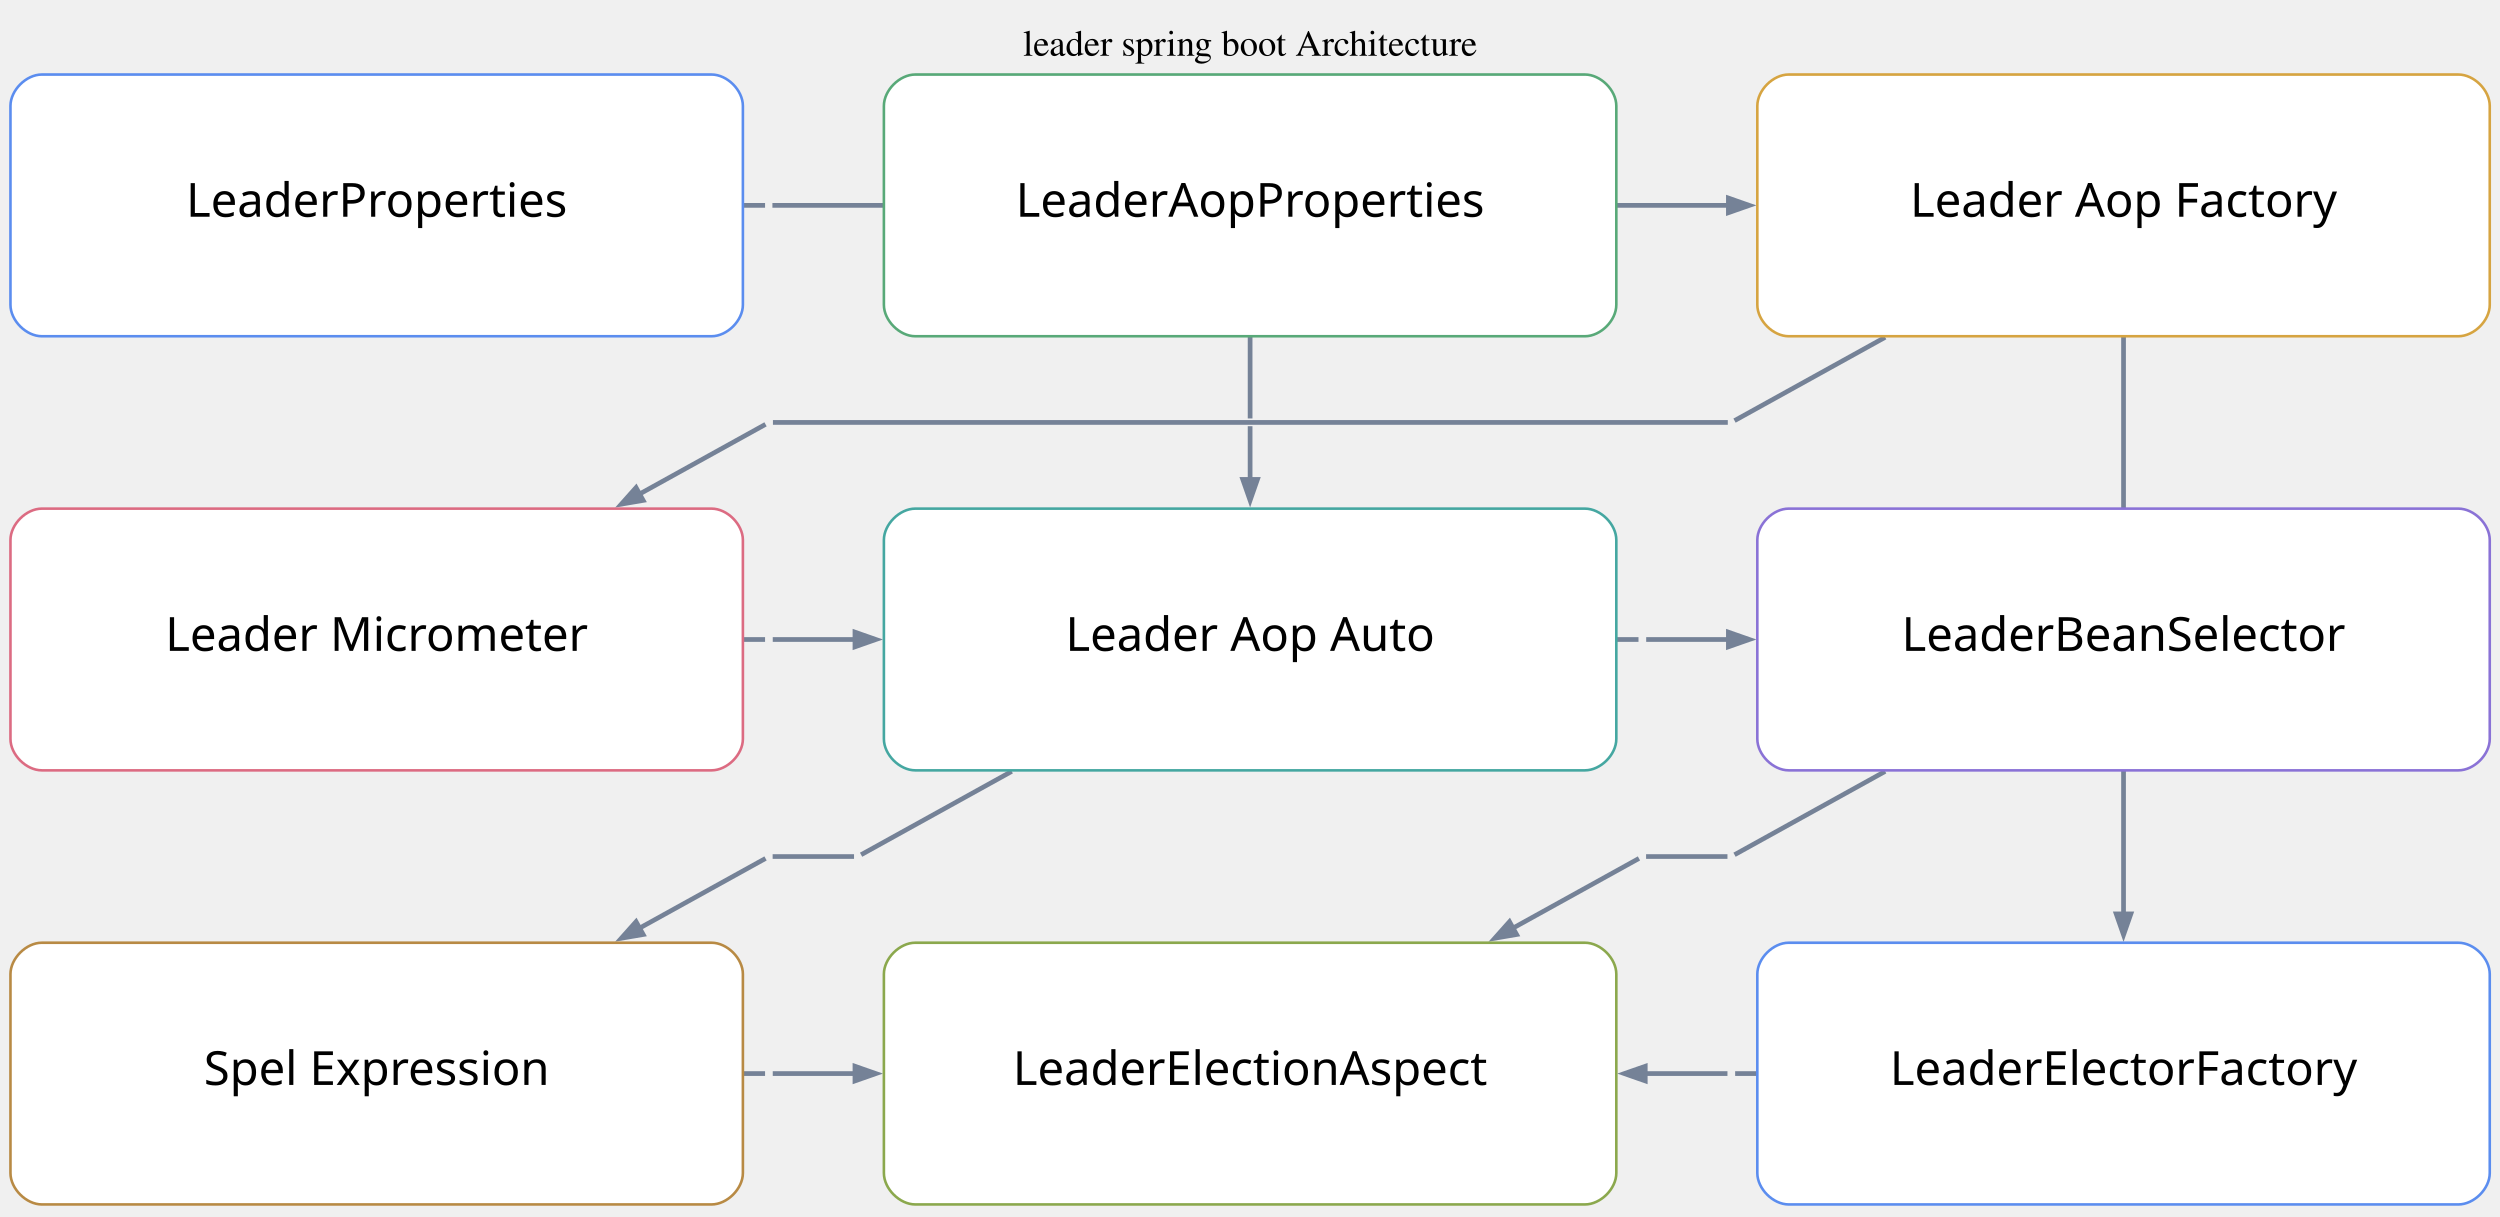
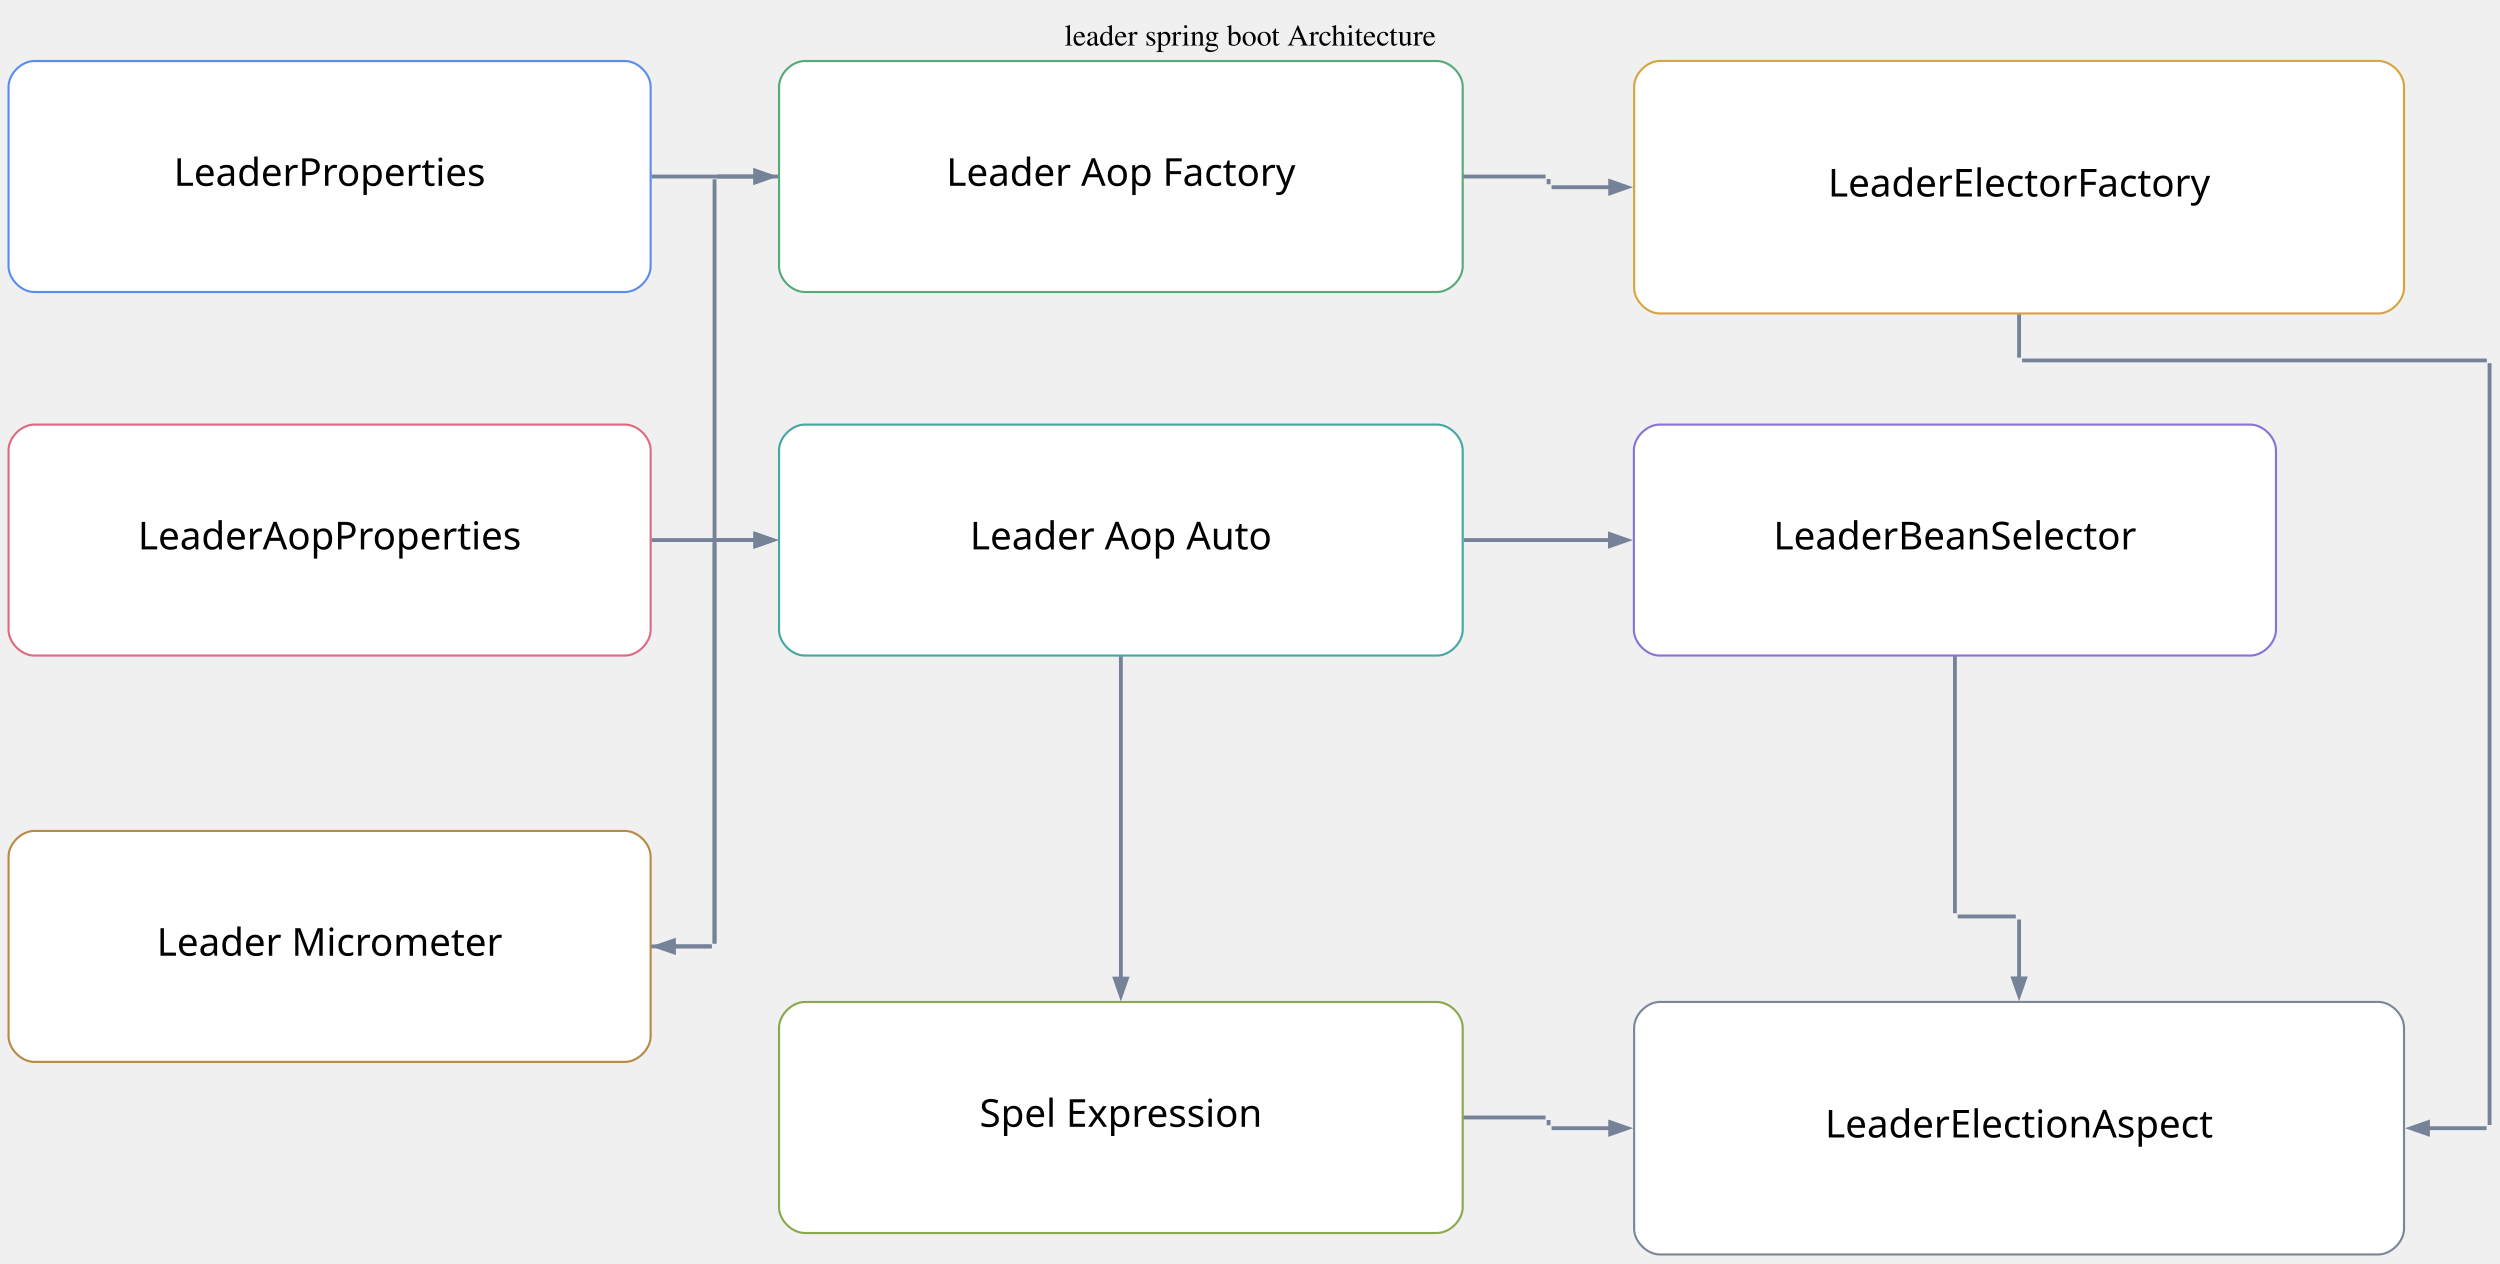
- <svg xmlns="http://www.w3.org/2000/svg" width="956pt" height="465pt" viewBox="0.00 0.00 956.00 465.00">
-   <g id="graph0" class="graph" transform="scale(1 1) rotate(0) translate(4 460.58)">
-     <text xml:space="preserve" text-anchor="middle" x="474.04" y="-439.28" font-family="Times,serif" font-size="14.00">leader spring boot Architecture</text>
-     <g id="edge28" class="edge">
-       <path fill="none" stroke="#758297" stroke-width="1.8" d="M280.2,-382.04C284.06,-382.04 286.94,-382.04 288.56,-382.04" />
+ <svg xmlns="http://www.w3.org/2000/svg" width="1169pt" height="591pt" viewBox="0.00 0.00 1169.00 591.00">
+   <g id="graph0" class="graph" transform="scale(1 1) rotate(0) translate(4 586.58)">
+     <text xml:space="preserve" text-anchor="middle" x="580.6" y="-565.28" font-family="Times,serif" font-size="14.00">leader spring boot Architecture</text>
+     <g id="edge1" class="edge">
+       <path fill="none" stroke="#758297" stroke-width="1.8" d="M300.61,-504.04C316.61,-504.04 332.97,-504.04 349.19,-504.04" />
+       <polygon fill="#758297" stroke="#758297" stroke-width="1.8" points="349.09,-506.84 357.09,-504.04 349.09,-501.24 349.09,-506.84" />
    </g>
-     <g id="edge25" class="edge">
-       <path fill="none" stroke="#758297" stroke-width="1.8" d="M474.04,-331.84C474.04,-317.64 474.04,-304.86 474.04,-300.57" />
+     <g id="edge2" class="edge">
+       <path fill="none" stroke="#758297" stroke-width="1.8" d="M680.13,-504.04C699.59,-504.04 714.25,-504.04 718.71,-504.04" />
+     </g>
+     <g id="edge21" class="edge">
+       <path fill="none" stroke="#758297" stroke-width="1.8" d="M359.81,-504.04C345.33,-504.04 334.78,-504.04 331.33,-504.04" />
+     </g>
+     <g id="edge17" class="edge">
+       <path fill="none" stroke="#758297" stroke-width="1.8" d="M940.12,-439.75C940.12,-430.1 940.12,-422.28 940.12,-419.32" />
+     </g>
+     <g id="edge5" class="edge">
+       <path fill="none" stroke="#758297" stroke-width="1.8" d="M300.61,-334.04C316.61,-334.04 332.97,-334.04 349.19,-334.04" />
+       <polygon fill="#758297" stroke="#758297" stroke-width="1.8" points="349.09,-336.84 357.09,-334.04 349.09,-331.24 349.09,-336.84" />
+     </g>
+     <g id="edge9" class="edge">
+       <path fill="none" stroke="#758297" stroke-width="1.8" d="M680.44,-334.04C703.02,-334.04 726.24,-334.04 748.84,-334.04" />
+       <polygon fill="#758297" stroke="#758297" stroke-width="1.8" points="748.8,-336.84 756.8,-334.04 748.8,-331.24 748.8,-336.84" />
+     </g>
+     <g id="edge10" class="edge">
+       <path fill="none" stroke="#758297" stroke-width="1.8" d="M520.12,-279.73C520.12,-236.15 520.12,-174.86 520.12,-128.75" />
+       <polygon fill="#758297" stroke="#758297" stroke-width="1.8" points="522.92,-128.99 520.12,-120.99 517.32,-128.99 522.92,-128.99" />
+     </g>
+     <g id="edge11" class="edge">
+       <path fill="none" stroke="#758297" stroke-width="1.8" d="M910.12,-279.8C910.12,-232.53 910.12,-169.94 910.12,-159.54" />
+     </g>
+     <g id="edge6" class="edge">
+       <path fill="none" stroke="#758297" stroke-width="1.8" d="M300.4,-144.04C314.83,-144.04 325.43,-144.04 328.9,-144.04" />
+     </g>
+     <g id="edge14" class="edge">
+       <path fill="none" stroke="#758297" stroke-width="1.8" d="M680.13,-64.04C699.59,-64.04 714.25,-64.04 718.71,-64.04" />
+     </g>
+     <g id="edge3" class="edge">
+       <path fill="none" stroke="#758297" stroke-width="1.8" d="M720.12,-502.88C720.12,-502.14 720.12,-501.18 720.12,-500.41" />
+     </g>
+     <g id="edge4" class="edge">
+       <path fill="none" stroke="#758297" stroke-width="1.8" d="M721.52,-499.04C725.09,-499.04 735.23,-499.04 749.3,-499.04" />
+       <polygon fill="#758297" stroke="#758297" stroke-width="1.8" points="748.92,-501.84 756.92,-499.04 748.92,-496.24 748.92,-501.84" />
+     </g>
+     <g id="edge7" class="edge">
+       <path fill="none" stroke="#758297" stroke-width="1.8" d="M330.12,-145.25C330.12,-160.55 330.12,-315.63 330.12,-332.55" />
+     </g>
+     <g id="edge8" class="edge">
+       <path fill="none" stroke="#758297" stroke-width="1.8" d="M331.33,-334.04C333.91,-334.04 340.47,-334.04 349.67,-334.04" />
+       <polygon fill="#758297" stroke="#758297" stroke-width="1.8" points="349.44,-336.84 357.44,-334.04 349.44,-331.24 349.44,-336.84" />
+     </g>
+     <g id="edge12" class="edge">
+       <path fill="none" stroke="#758297" stroke-width="1.8" d="M911.41,-158.04C916.25,-158.04 933.36,-158.04 938.59,-158.04" />
+     </g>
+     <g id="edge13" class="edge">
+       <path fill="none" stroke="#758297" stroke-width="1.8" d="M940.12,-156.64C940.12,-152.89 940.12,-142.02 940.12,-128.83" />
+       <polygon fill="#758297" stroke="#758297" stroke-width="1.8" points="942.92,-129.09 940.12,-121.09 937.32,-129.09 942.92,-129.09" />
+     </g>
+     <g id="edge15" class="edge">
+       <path fill="none" stroke="#758297" stroke-width="1.8" d="M720.12,-62.88C720.12,-62.14 720.12,-61.18 720.12,-60.41" />
+     </g>
+     <g id="edge16" class="edge">
+       <path fill="none" stroke="#758297" stroke-width="1.8" d="M721.52,-59.04C725.09,-59.04 735.23,-59.04 749.3,-59.04" />
+       <polygon fill="#758297" stroke="#758297" stroke-width="1.8" points="748.92,-61.84 756.92,-59.04 748.92,-56.24 748.92,-61.84" />
+     </g>
+     <g id="edge18" class="edge">
+       <path fill="none" stroke="#758297" stroke-width="1.8" d="M941.52,-418.04C959.38,-418.04 1141.78,-418.04 1158.84,-418.04" />
    </g>
    <g id="edge19" class="edge">
-       <path fill="none" stroke="#758297" stroke-width="1.8" d="M716.89,-331.61C689.41,-316.4 664.96,-302.87 659.28,-299.73" />
+       <path fill="none" stroke="#758297" stroke-width="1.8" d="M1160.12,-416.74C1160.12,-394.16 1160.12,-84.68 1160.12,-60.53" />
+     </g>
+     <g id="edge20" class="edge">
+       <path fill="none" stroke="#758297" stroke-width="1.8" d="M1158.72,-59.04C1155.15,-59.04 1145.01,-59.04 1130.94,-59.04" />
+       <polygon fill="#758297" stroke="#758297" stroke-width="1.8" points="1131.32,-56.24 1123.32,-59.04 1131.32,-61.84 1131.32,-56.24" />
    </g>
    <g id="edge22" class="edge">
-       <path fill="none" stroke="#758297" stroke-width="1.8" d="M808.04,-331.78C808.04,-287.12 808.04,-227.4 808.04,-217.47" />
-     </g>
-     <g id="edge16" class="edge">
-       <path fill="none" stroke="#758297" stroke-width="1.8" d="M280.2,-216.04C284.06,-216.04 286.94,-216.04 288.56,-216.04" />
-     </g>
-     <g id="edge10" class="edge">
-       <path fill="none" stroke="#758297" stroke-width="1.8" d="M382.89,-165.61C355.41,-150.4 330.96,-136.87 325.28,-133.73" />
-     </g>
-     <g id="edge13" class="edge">
-       <path fill="none" stroke="#758297" stroke-width="1.8" d="M614.2,-216.04C618.06,-216.04 620.94,-216.04 622.56,-216.04" />
-     </g>
-     <g id="edge7" class="edge">
-       <path fill="none" stroke="#758297" stroke-width="1.8" d="M716.89,-165.61C689.41,-150.4 664.96,-136.87 659.28,-133.73" />
-     </g>
-     <g id="edge4" class="edge">
-       <path fill="none" stroke="#758297" stroke-width="1.8" d="M280.2,-50.04C284.06,-50.04 286.94,-50.04 288.56,-50.04" />
-     </g>
-     <g id="edge1" class="edge">
-       <path fill="none" stroke="#758297" stroke-width="1.8" d="M667.88,-50.04C664.02,-50.04 661.14,-50.04 659.52,-50.04" />
-     </g>
-     <g id="edge2" class="edge">
-       <path fill="none" stroke="#758297" stroke-width="1.8" d="M656.58,-50.04C650.99,-50.04 630.98,-50.04 625.46,-50.04" />
-     </g>
-     <g id="edge3" class="edge">
-       <path fill="none" stroke="#758297" stroke-width="1.8" d="M622.74,-50.04C622.65,-50.04 622.54,-50.04 622.44,-50.04" />
-       <polygon fill="#758297" stroke="#758297" stroke-width="1.8" points="625.14,-47.24 617.14,-50.04 625.14,-52.84 625.14,-47.24" />
-     </g>
-     <g id="edge5" class="edge">
-       <path fill="none" stroke="#758297" stroke-width="1.8" d="M291.5,-50.04C297.09,-50.04 317.1,-50.04 322.62,-50.04" />
-     </g>
-     <g id="edge6" class="edge">
-       <path fill="none" stroke="#758297" stroke-width="1.8" d="M325.34,-50.04C325.43,-50.04 325.54,-50.04 325.64,-50.04" />
-       <polygon fill="#758297" stroke="#758297" stroke-width="1.8" points="322.94,-52.84 330.94,-50.04 322.94,-47.24 322.94,-52.84" />
-     </g>
-     <g id="edge8" class="edge">
-       <path fill="none" stroke="#758297" stroke-width="1.8" d="M656.58,-133.04C650.99,-133.04 630.98,-133.04 625.46,-133.04" />
-     </g>
-     <g id="edge9" class="edge">
-       <path fill="none" stroke="#758297" stroke-width="1.8" d="M622.74,-132.32C617.61,-129.48 597.87,-118.56 574.37,-105.56" />
-       <polygon fill="#758297" stroke="#758297" stroke-width="1.8" points="575.95,-103.23 567.59,-101.8 573.23,-108.13 575.95,-103.23" />
-     </g>
-     <g id="edge11" class="edge">
-       <path fill="none" stroke="#758297" stroke-width="1.8" d="M322.58,-133.04C316.99,-133.04 296.98,-133.04 291.46,-133.04" />
-     </g>
-     <g id="edge12" class="edge">
-       <path fill="none" stroke="#758297" stroke-width="1.8" d="M288.74,-132.32C283.61,-129.48 263.87,-118.56 240.37,-105.56" />
-       <polygon fill="#758297" stroke="#758297" stroke-width="1.8" points="241.95,-103.23 233.59,-101.8 239.23,-108.13 241.95,-103.23" />
-     </g>
-     <g id="edge14" class="edge">
-       <path fill="none" stroke="#758297" stroke-width="1.8" d="M625.5,-216.04C631.09,-216.04 651.1,-216.04 656.62,-216.04" />
-     </g>
-     <g id="edge15" class="edge">
-       <path fill="none" stroke="#758297" stroke-width="1.8" d="M659.34,-216.04C659.43,-216.04 659.54,-216.04 659.64,-216.04" />
-       <polygon fill="#758297" stroke="#758297" stroke-width="1.8" points="656.94,-218.84 664.94,-216.04 656.94,-213.24 656.94,-218.84" />
-     </g>
-     <g id="edge17" class="edge">
-       <path fill="none" stroke="#758297" stroke-width="1.8" d="M291.5,-216.04C297.09,-216.04 317.1,-216.04 322.62,-216.04" />
-     </g>
-     <g id="edge18" class="edge">
-       <path fill="none" stroke="#758297" stroke-width="1.8" d="M325.34,-216.04C325.43,-216.04 325.54,-216.04 325.64,-216.04" />
-       <polygon fill="#758297" stroke="#758297" stroke-width="1.8" points="322.94,-218.84 330.94,-216.04 322.94,-213.24 322.94,-218.84" />
-     </g>
-     <g id="edge20" class="edge">
-       <path fill="none" stroke="#758297" stroke-width="1.8" d="M656.71,-299.04C633.56,-299.04 316.32,-299.04 291.57,-299.04" />
-     </g>
-     <g id="edge21" class="edge">
-       <path fill="none" stroke="#758297" stroke-width="1.8" d="M288.74,-298.32C283.61,-295.48 263.87,-284.56 240.37,-271.56" />
-       <polygon fill="#758297" stroke="#758297" stroke-width="1.8" points="241.95,-269.23 233.59,-267.8 239.23,-274.13 241.95,-269.23" />
+       <path fill="none" stroke="#758297" stroke-width="1.8" d="M330.12,-502.74C330.12,-480.09 330.12,-169.75 330.12,-145.54" />
    </g>
    <g id="edge23" class="edge">
-       <path fill="none" stroke="#758297" stroke-width="1.8" d="M808.04,-216.04C808.04,-216.04 808.04,-216.04 808.04,-216.04" />
-     </g>
-     <g id="edge24" class="edge">
-       <path fill="none" stroke="#758297" stroke-width="1.8" d="M808.04,-214.6C808.04,-205.43 808.04,-154.03 808.04,-111.08" />
-       <polygon fill="#758297" stroke="#758297" stroke-width="1.8" points="810.84,-111.1 808.04,-103.1 805.24,-111.1 810.84,-111.1" />
-     </g>
-     <g id="edge26" class="edge">
-       <path fill="none" stroke="#758297" stroke-width="1.8" d="M474.04,-299.04C474.04,-299.04 474.04,-299.04 474.04,-299.04" />
-     </g>
-     <g id="edge27" class="edge">
-       <path fill="none" stroke="#758297" stroke-width="1.8" d="M474.04,-297.6C474.04,-294.5 474.04,-286.69 474.04,-277.07" />
-       <polygon fill="#758297" stroke="#758297" stroke-width="1.8" points="476.84,-277.24 474.04,-269.24 471.24,-277.24 476.84,-277.24" />
-     </g>
-     <g id="edge29" class="edge">
-       <path fill="none" stroke="#758297" stroke-width="1.8" d="M291.37,-382.04C314.52,-382.04 631.76,-382.04 656.51,-382.04" />
-     </g>
-     <g id="edge30" class="edge">
-       <path fill="none" stroke="#758297" stroke-width="1.8" d="M659.34,-382.04C659.43,-382.04 659.54,-382.04 659.64,-382.04" />
-       <polygon fill="#758297" stroke="#758297" stroke-width="1.8" points="656.94,-384.84 664.94,-382.04 656.94,-379.24 656.94,-384.84" />
+       <path fill="none" stroke="#758297" stroke-width="1.8" d="M328.56,-144.04C325.82,-144.04 319.58,-144.04 311.01,-144.04" />
+       <polygon fill="#758297" stroke="#758297" stroke-width="1.8" points="311.13,-141.24 303.13,-144.04 311.13,-146.84 311.13,-141.24" />
    </g>
    <g id="node1" class="node">
-       <path fill="#ffffff" stroke="#5b8def" d="M268.08,-432.08C268.08,-432.08 12,-432.08 12,-432.08 6,-432.08 0,-426.08 0,-420.08 0,-420.08 0,-344 0,-344 0,-338 6,-332 12,-332 12,-332 268.08,-332 268.08,-332 274.08,-332 280.08,-338 280.08,-344 280.08,-344 280.08,-420.08 280.08,-420.08 280.08,-426.08 274.08,-432.08 268.08,-432.08" />
-       <text xml:space="preserve" text-anchor="middle" x="140.04" y="-377.69" font-family="Architects Daughter" font-size="18.00">LeaderProperties</text>
+       <path fill="#ffffff" stroke="#5b8def" d="M288.24,-558.04C288.24,-558.04 12,-558.04 12,-558.04 6,-558.04 0,-552.04 0,-546.04 0,-546.04 0,-462.04 0,-462.04 0,-456.04 6,-450.04 12,-450.04 12,-450.04 288.24,-450.04 288.24,-450.04 294.24,-450.04 300.24,-456.04 300.24,-462.04 300.24,-462.04 300.24,-546.04 300.24,-546.04 300.24,-552.04 294.24,-558.04 288.24,-558.04" />
+       <text xml:space="preserve" text-anchor="middle" x="150.12" y="-499.69" font-family="Architects Daughter" font-size="18.00">LeaderProperties</text>
    </g>
    <g id="node2" class="node">
-       <path fill="#ffffff" stroke="#58a978" d="M602.08,-432.08C602.08,-432.08 346,-432.08 346,-432.08 340,-432.08 334,-426.08 334,-420.08 334,-420.08 334,-344 334,-344 334,-338 340,-332 346,-332 346,-332 602.08,-332 602.08,-332 608.08,-332 614.08,-338 614.08,-344 614.08,-344 614.08,-420.08 614.08,-420.08 614.08,-426.08 608.08,-432.08 602.08,-432.08" />
-       <text xml:space="preserve" text-anchor="middle" x="474.04" y="-377.69" font-family="Architects Daughter" font-size="18.00">LeaderAopProperties</text>
+       <path fill="#ffffff" stroke="#58a978" d="M667.96,-558.04C667.96,-558.04 372.28,-558.04 372.28,-558.04 366.28,-558.04 360.28,-552.04 360.28,-546.04 360.28,-546.04 360.28,-462.04 360.28,-462.04 360.28,-456.04 366.28,-450.04 372.28,-450.04 372.28,-450.04 667.96,-450.04 667.96,-450.04 673.96,-450.04 679.96,-456.04 679.96,-462.04 679.96,-462.04 679.96,-546.04 679.96,-546.04 679.96,-552.04 673.96,-558.04 667.96,-558.04" />
+       <text xml:space="preserve" text-anchor="middle" x="520.12" y="-499.69" font-family="Architects Daughter" font-size="18.00">Leader Aop Factory</text>
    </g>
    <g id="node3" class="node">
-       <path fill="#ffffff" stroke="#d6a441" d="M936.08,-432.08C936.08,-432.08 680,-432.08 680,-432.08 674,-432.08 668,-426.08 668,-420.08 668,-420.08 668,-344 668,-344 668,-338 674,-332 680,-332 680,-332 936.08,-332 936.08,-332 942.08,-332 948.08,-338 948.08,-344 948.08,-344 948.08,-420.08 948.08,-420.08 948.08,-426.08 942.08,-432.08 936.08,-432.08" />
-       <text xml:space="preserve" text-anchor="middle" x="808.04" y="-377.69" font-family="Architects Daughter" font-size="18.00">Leader Aop Factory</text>
+       <path fill="#ffffff" stroke="#d6a441" d="M1108.12,-558.08C1108.12,-558.08 772.12,-558.08 772.12,-558.08 766.12,-558.08 760.12,-552.08 760.12,-546.08 760.12,-546.08 760.12,-452 760.12,-452 760.12,-446 766.12,-440 772.12,-440 772.12,-440 1108.12,-440 1108.12,-440 1114.12,-440 1120.12,-446 1120.12,-452 1120.12,-452 1120.12,-546.08 1120.12,-546.08 1120.12,-552.08 1114.12,-558.08 1108.12,-558.08" />
+       <text xml:space="preserve" text-anchor="middle" x="940.12" y="-494.69" font-family="Architects Daughter" font-size="18.00">LeaderElectorFactory</text>
    </g>
    <g id="node4" class="node">
-       <path fill="#ffffff" stroke="#dc6b82" d="M268.08,-266.08C268.08,-266.08 12,-266.08 12,-266.08 6,-266.08 0,-260.08 0,-254.08 0,-254.08 0,-178 0,-178 0,-172 6,-166 12,-166 12,-166 268.08,-166 268.08,-166 274.08,-166 280.08,-172 280.08,-178 280.08,-178 280.08,-254.08 280.08,-254.08 280.08,-260.08 274.08,-266.08 268.08,-266.08" />
-       <text xml:space="preserve" text-anchor="middle" x="140.04" y="-211.69" font-family="Architects Daughter" font-size="18.00">Leader Micrometer</text>
+       <path fill="#ffffff" stroke="#dc6b82" d="M288.24,-388.04C288.24,-388.04 12,-388.04 12,-388.04 6,-388.04 0,-382.04 0,-376.04 0,-376.04 0,-292.04 0,-292.04 0,-286.04 6,-280.04 12,-280.04 12,-280.04 288.24,-280.04 288.24,-280.04 294.24,-280.04 300.24,-286.04 300.24,-292.04 300.24,-292.04 300.24,-376.04 300.24,-376.04 300.24,-382.04 294.24,-388.04 288.24,-388.04" />
+       <text xml:space="preserve" text-anchor="middle" x="150.12" y="-329.69" font-family="Architects Daughter" font-size="18.00">LeaderAopProperties</text>
    </g>
    <g id="node5" class="node">
-       <path fill="#ffffff" stroke="#45a7a1" d="M602.08,-266.08C602.08,-266.08 346,-266.08 346,-266.08 340,-266.08 334,-260.08 334,-254.08 334,-254.08 334,-178 334,-178 334,-172 340,-166 346,-166 346,-166 602.08,-166 602.08,-166 608.08,-166 614.08,-172 614.08,-178 614.08,-178 614.08,-254.08 614.08,-254.08 614.08,-260.08 608.08,-266.08 602.08,-266.08" />
-       <text xml:space="preserve" text-anchor="middle" x="474.04" y="-211.69" font-family="Architects Daughter" font-size="18.00">Leader Aop Auto</text>
+       <path fill="#ffffff" stroke="#45a7a1" d="M667.96,-388.04C667.96,-388.04 372.28,-388.04 372.28,-388.04 366.28,-388.04 360.28,-382.04 360.28,-376.04 360.28,-376.04 360.28,-292.04 360.28,-292.04 360.28,-286.04 366.28,-280.04 372.28,-280.04 372.28,-280.04 667.96,-280.04 667.96,-280.04 673.96,-280.04 679.96,-286.04 679.96,-292.04 679.96,-292.04 679.96,-376.04 679.96,-376.04 679.96,-382.04 673.96,-388.04 667.96,-388.04" />
+       <text xml:space="preserve" text-anchor="middle" x="520.12" y="-329.69" font-family="Architects Daughter" font-size="18.00">Leader Aop Auto</text>
    </g>
    <g id="node6" class="node">
-       <path fill="#ffffff" stroke="#8a72d6" d="M936.08,-266.08C936.08,-266.08 680,-266.08 680,-266.08 674,-266.08 668,-260.08 668,-254.08 668,-254.08 668,-178 668,-178 668,-172 674,-166 680,-166 680,-166 936.08,-166 936.08,-166 942.08,-166 948.08,-172 948.08,-178 948.08,-178 948.08,-254.08 948.08,-254.08 948.08,-260.08 942.08,-266.08 936.08,-266.08" />
-       <text xml:space="preserve" text-anchor="middle" x="808.04" y="-211.69" font-family="Architects Daughter" font-size="18.00">LeaderBeanSelector</text>
+       <path fill="#ffffff" stroke="#8a72d6" d="M1048.24,-388.04C1048.24,-388.04 772,-388.04 772,-388.04 766,-388.04 760,-382.04 760,-376.04 760,-376.04 760,-292.04 760,-292.04 760,-286.04 766,-280.04 772,-280.04 772,-280.04 1048.24,-280.04 1048.24,-280.04 1054.24,-280.04 1060.24,-286.04 1060.24,-292.04 1060.24,-292.04 1060.24,-376.04 1060.24,-376.04 1060.24,-382.04 1054.24,-388.04 1048.24,-388.04" />
+       <text xml:space="preserve" text-anchor="middle" x="910.12" y="-329.69" font-family="Architects Daughter" font-size="18.00">LeaderBeanSelector</text>
    </g>
    <g id="node7" class="node">
-       <path fill="#ffffff" stroke="#b88a44" d="M268.08,-100.08C268.08,-100.08 12,-100.08 12,-100.08 6,-100.08 0,-94.08 0,-88.08 0,-88.08 0,-12 0,-12 0,-6 6,0 12,0 12,0 268.08,0 268.08,0 274.08,0 280.08,-6 280.08,-12 280.08,-12 280.08,-88.08 280.08,-88.08 280.08,-94.08 274.08,-100.08 268.08,-100.08" />
-       <text xml:space="preserve" text-anchor="middle" x="140.04" y="-45.69" font-family="Architects Daughter" font-size="18.00">Spel Expression</text>
+       <path fill="#ffffff" stroke="#b88a44" d="M288.24,-198.04C288.24,-198.04 12,-198.04 12,-198.04 6,-198.04 0,-192.04 0,-186.04 0,-186.04 0,-102.04 0,-102.04 0,-96.04 6,-90.04 12,-90.04 12,-90.04 288.24,-90.04 288.24,-90.04 294.24,-90.04 300.24,-96.04 300.24,-102.04 300.24,-102.04 300.24,-186.04 300.24,-186.04 300.24,-192.04 294.24,-198.04 288.24,-198.04" />
+       <text xml:space="preserve" text-anchor="middle" x="150.12" y="-139.69" font-family="Architects Daughter" font-size="18.00">Leader Micrometer</text>
    </g>
    <g id="node8" class="node">
-       <path fill="#ffffff" stroke="#8ba84d" d="M602.08,-100.08C602.08,-100.08 346,-100.08 346,-100.08 340,-100.08 334,-94.08 334,-88.08 334,-88.08 334,-12 334,-12 334,-6 340,0 346,0 346,0 602.08,0 602.08,0 608.08,0 614.08,-6 614.08,-12 614.08,-12 614.08,-88.08 614.08,-88.08 614.08,-94.08 608.08,-100.08 602.08,-100.08" />
-       <text xml:space="preserve" text-anchor="middle" x="474.04" y="-45.69" font-family="Architects Daughter" font-size="18.00">LeaderElectionAspect</text>
+       <path fill="#ffffff" stroke="#8ba84d" d="M667.96,-118.04C667.96,-118.04 372.28,-118.04 372.28,-118.04 366.28,-118.04 360.28,-112.04 360.28,-106.04 360.28,-106.04 360.28,-22.04 360.28,-22.04 360.28,-16.04 366.28,-10.04 372.28,-10.04 372.28,-10.04 667.96,-10.04 667.96,-10.04 673.96,-10.04 679.96,-16.04 679.96,-22.04 679.96,-22.04 679.96,-106.04 679.96,-106.04 679.96,-112.04 673.96,-118.04 667.96,-118.04" />
+       <text xml:space="preserve" text-anchor="middle" x="520.12" y="-59.69" font-family="Architects Daughter" font-size="18.00">Spel Expression</text>
    </g>
    <g id="node9" class="node">
-       <path fill="#ffffff" stroke="#5b8def" d="M936.08,-100.08C936.08,-100.08 680,-100.08 680,-100.08 674,-100.08 668,-94.08 668,-88.08 668,-88.08 668,-12 668,-12 668,-6 674,0 680,0 680,0 936.08,0 936.08,0 942.08,0 948.08,-6 948.08,-12 948.08,-12 948.08,-88.08 948.08,-88.08 948.08,-94.08 942.08,-100.08 936.08,-100.08" />
-       <text xml:space="preserve" text-anchor="middle" x="808.04" y="-45.69" font-family="Architects Daughter" font-size="18.00">LeaderElectorFactory</text>
+       <path fill="#ffffff" stroke="#7b8798" d="M1108.12,-118.08C1108.12,-118.08 772.12,-118.08 772.12,-118.08 766.12,-118.08 760.12,-112.08 760.12,-106.08 760.12,-106.08 760.12,-12 760.12,-12 760.12,-6 766.12,0 772.12,0 772.12,0 1108.12,0 1108.12,0 1114.12,0 1120.12,-6 1120.12,-12 1120.12,-12 1120.12,-106.08 1120.12,-106.08 1120.12,-112.08 1114.12,-118.08 1108.12,-118.08" />
+       <text xml:space="preserve" text-anchor="middle" x="940.12" y="-54.69" font-family="Architects Daughter" font-size="18.00">LeaderElectionAspect</text>
    </g>
  </g>
</svg>
